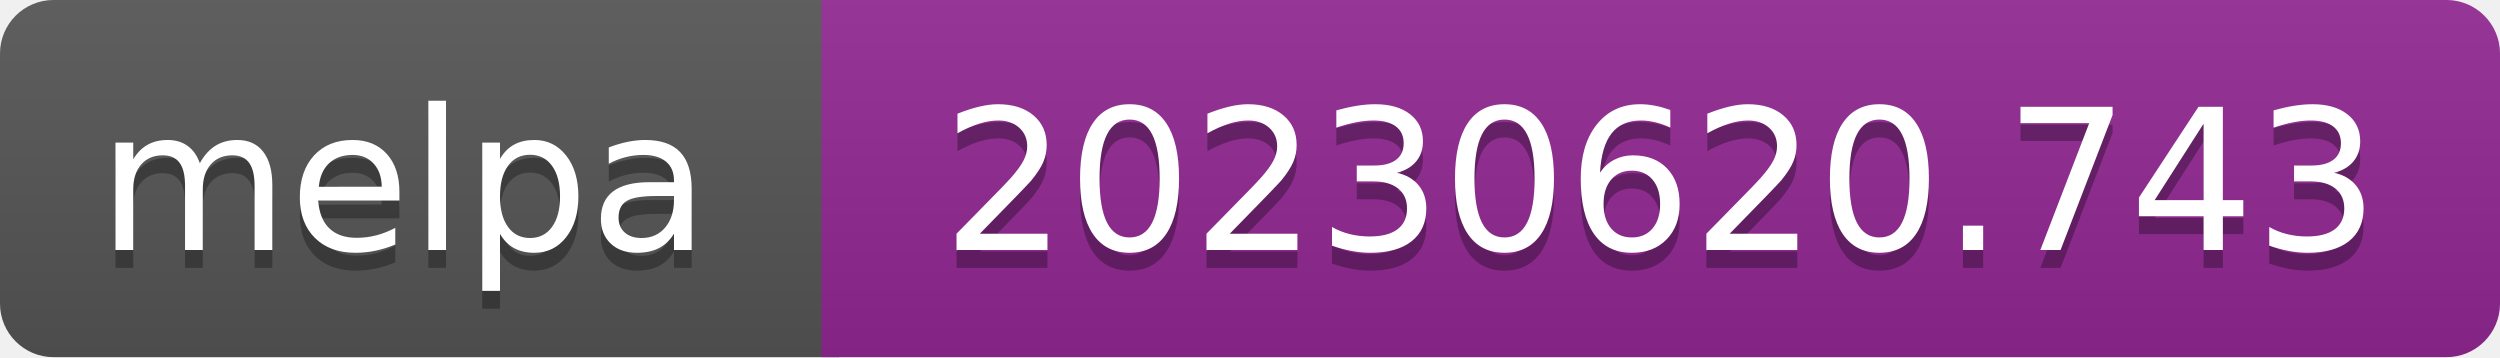
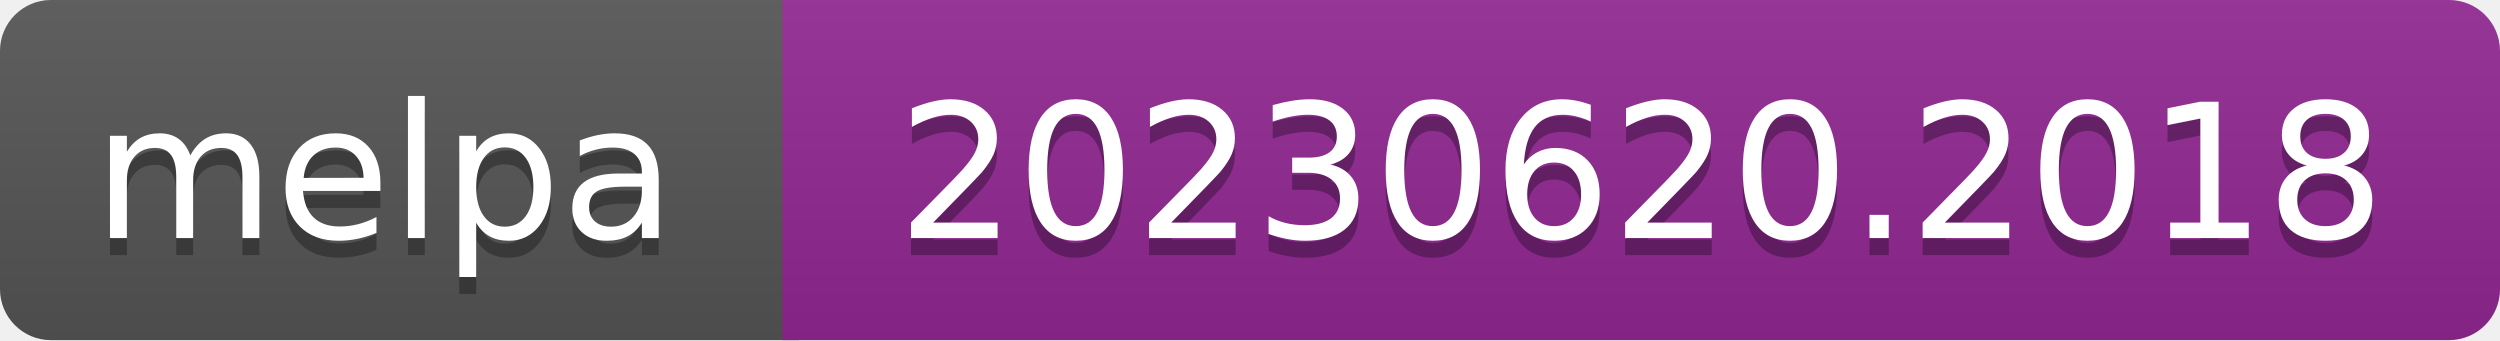
- <svg xmlns="http://www.w3.org/2000/svg" width="140" height="20" role="img" aria-label="melpa: 20230620.743">
+ <svg xmlns="http://www.w3.org/2000/svg" width="147" height="20" role="img" aria-label="melpa: 20230620.2018">
  <linearGradient id="s" x2="0" y2="100%">
    <stop offset="0" stop-color="#bbb" stop-opacity=".1" />
    <stop offset="1" stop-opacity=".1" />
  </linearGradient>
  <clipPath id="r">
-     <rect width="140" height="20" rx="3" fill="#fff" />
+     <rect width="147" height="20" rx="3" fill="#fff" />
  </clipPath>
  <g clip-path="url(#r)">
    <rect width="47" height="20" fill="#555" />
-     <rect x="46" width="140" height="20" fill="#922793" />
-     <rect width="140" height="20" fill="url(#s)" />
+     <rect x="46" width="147" height="20" fill="#922793" />
+     <rect width="147" height="20" fill="url(#s)" />
  </g>
  <g fill="#fff" text-anchor="middle" font-family="Verdana,Geneva,DejaVu Sans,sans-serif" font-size="110" text-rendering="geometricPrecision">
    <text aria-hidden="true" x="226" y="150" fill="#010101" fill-opacity=".3" transform="scale(.1)" textLength="343">melpa</text>
    <text x="226" y="140" transform="scale(.1)" fill="#fff" textLength="343">melpa</text>
-     <text aria-hidden="true" x="930" y="150" fill="#010101" fill-opacity=".3" transform="scale(.1)" textLength="805">20230620.743</text>
-     <text x="930" y="140" transform="scale(.1)" fill="#fff" textLength="805">20230620.743</text>
+     <text aria-hidden="true" x="965" y="150" fill="#010101" fill-opacity=".3" transform="scale(.1)" textLength="875">20230620.2018</text>
+     <text x="965" y="140" transform="scale(.1)" fill="#fff" textLength="875">20230620.2018</text>
  </g>
</svg>
